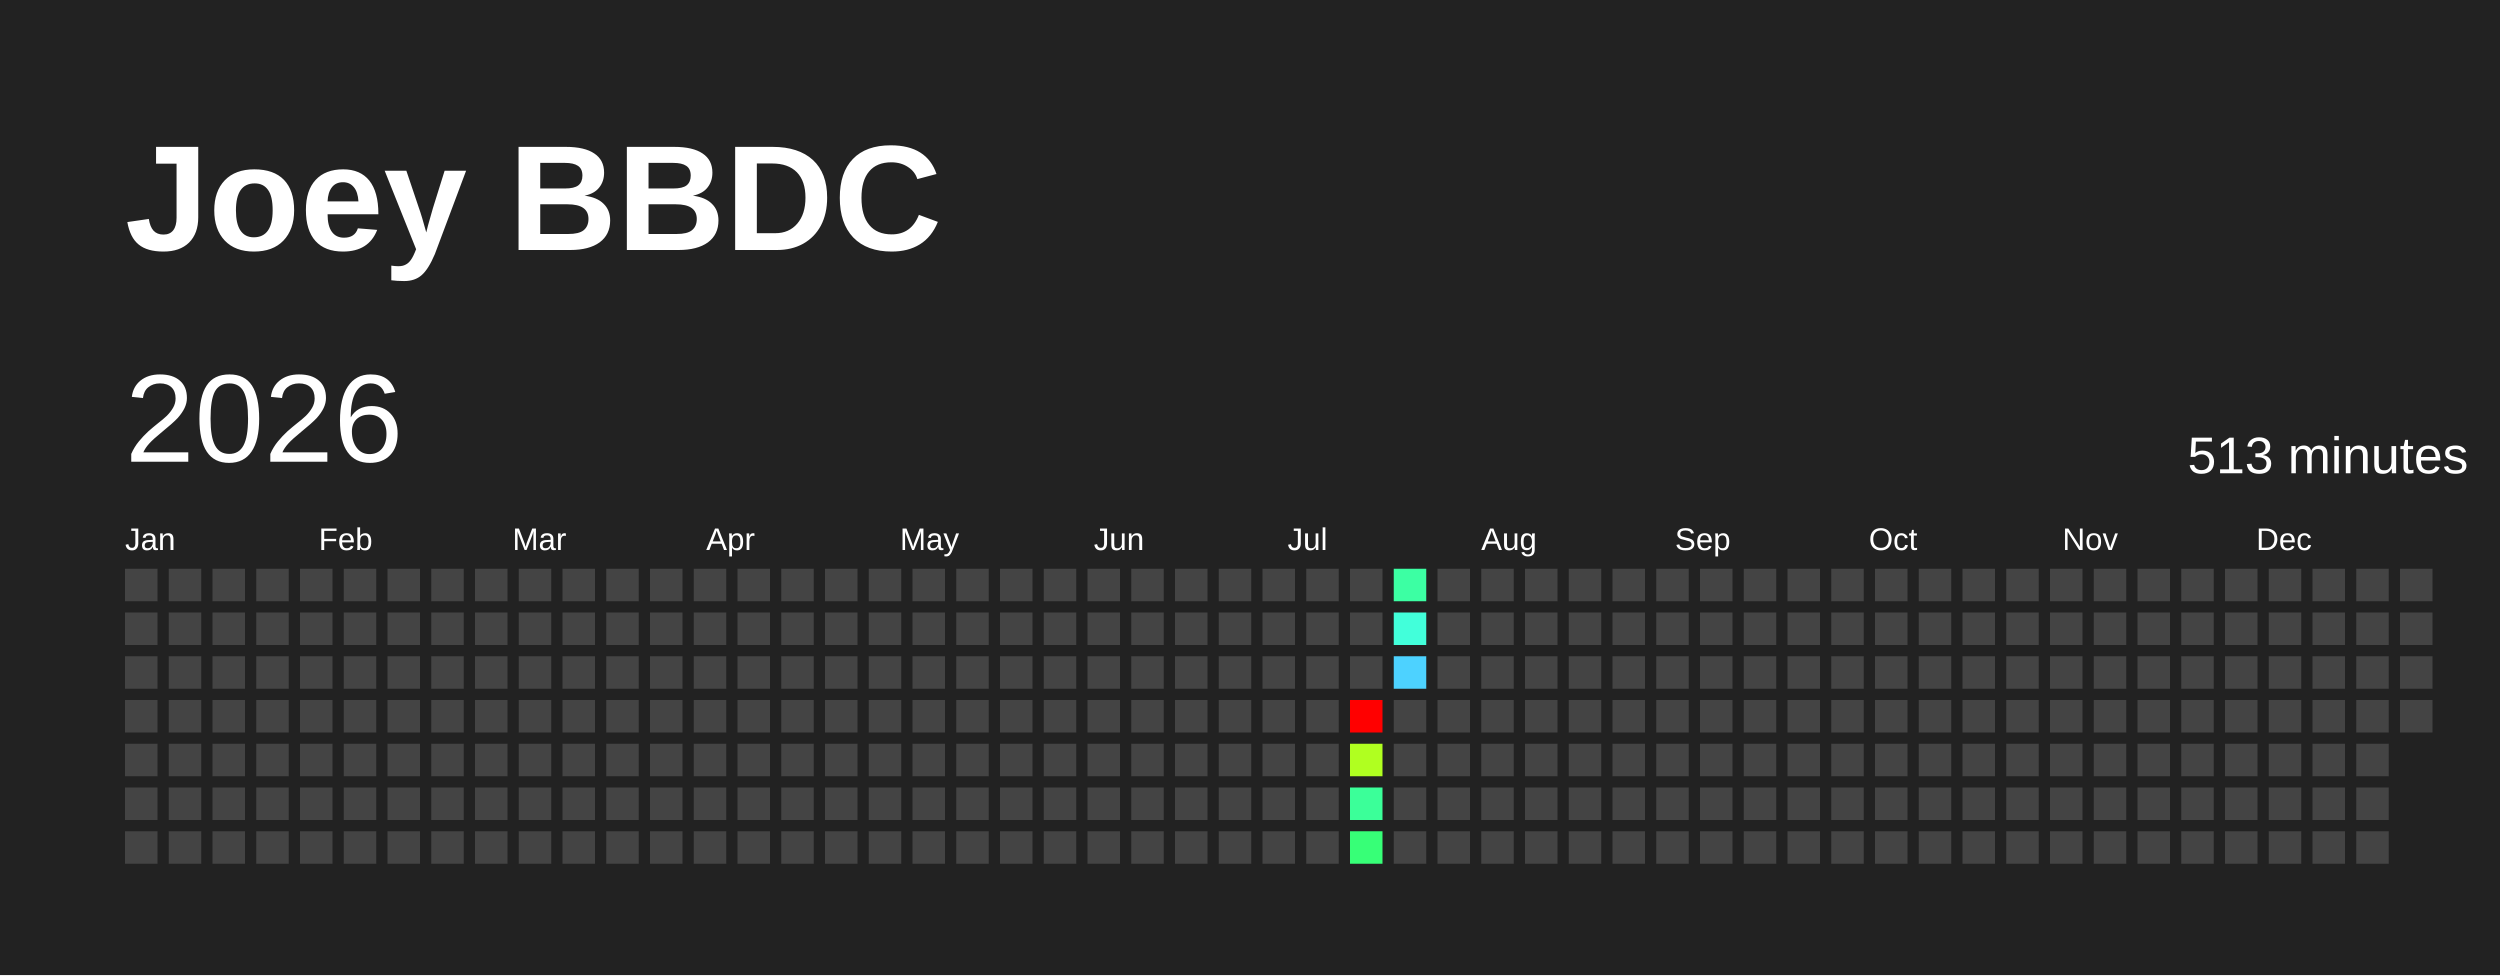
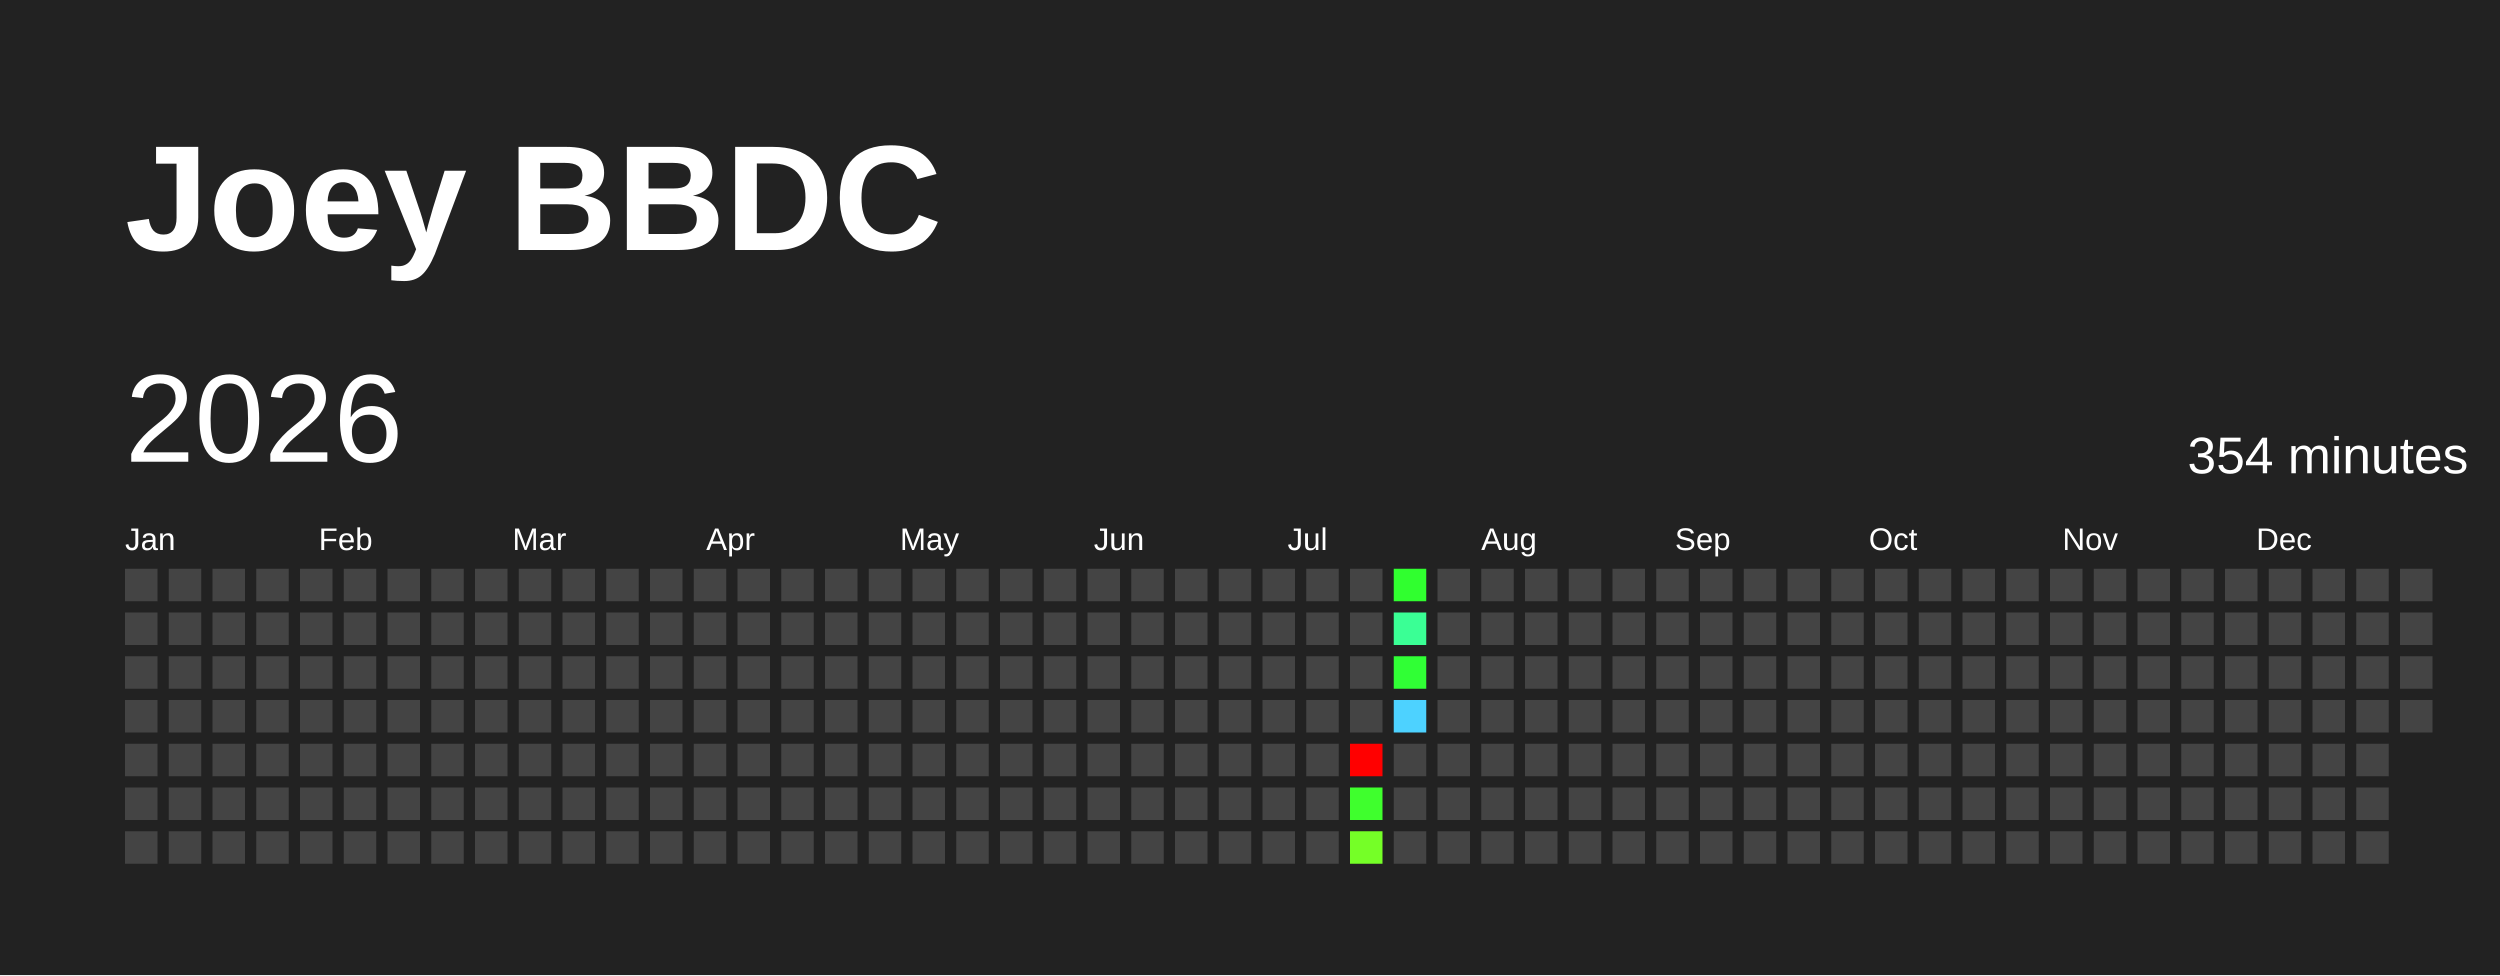
<svg xmlns="http://www.w3.org/2000/svg" baseProfile="full" height="78mm" version="1.1" viewBox="0,0,200,78" width="200mm">
  <defs />
  <rect fill="#222222" height="78" width="200" x="0" y="0" />
  <text fill="#FFFFFF" style="font-size:12px; font-family:Arial; font-weight:bold;" x="10" y="20">Joey BBDC</text>
  <text dominant-baseline="hanging" fill="#FFFFFF" style="font-size:10.0px; font-family:Arial;" x="10" y="30">2026</text>
-   <text dominant-baseline="hanging" fill="#FFFFFF" style="font-size:4.125px; font-family:Arial;" x="175" y="35">513 minutes</text>
+   <text dominant-baseline="hanging" fill="#FFFFFF" style="font-size:4.125px; font-family:Arial;" x="175" y="35">354 minutes</text>
  <text fill="#FFFFFF" style="font-size:2.5px; font-family:Arial" x="10.0" y="44">Jan</text>
  <text fill="#FFFFFF" style="font-size:2.5px; font-family:Arial" x="25.5" y="44">Feb</text>
  <text fill="#FFFFFF" style="font-size:2.5px; font-family:Arial" x="41.0" y="44">Mar</text>
  <text fill="#FFFFFF" style="font-size:2.5px; font-family:Arial" x="56.5" y="44">Apr</text>
  <text fill="#FFFFFF" style="font-size:2.5px; font-family:Arial" x="72.0" y="44">May</text>
  <text fill="#FFFFFF" style="font-size:2.5px; font-family:Arial" x="87.5" y="44">Jun</text>
  <text fill="#FFFFFF" style="font-size:2.5px; font-family:Arial" x="103.0" y="44">Jul</text>
  <text fill="#FFFFFF" style="font-size:2.5px; font-family:Arial" x="118.5" y="44">Aug</text>
  <text fill="#FFFFFF" style="font-size:2.5px; font-family:Arial" x="134.0" y="44">Sep</text>
  <text fill="#FFFFFF" style="font-size:2.5px; font-family:Arial" x="149.5" y="44">Oct</text>
  <text fill="#FFFFFF" style="font-size:2.5px; font-family:Arial" x="165.0" y="44">Nov</text>
  <text fill="#FFFFFF" style="font-size:2.5px; font-family:Arial" x="180.5" y="44">Dec</text>
  <rect fill="#444444" height="2.6" width="2.6" x="10.0" y="45.5" />
  <rect fill="#444444" height="2.6" width="2.6" x="10.0" y="49.0" />
  <rect fill="#444444" height="2.6" width="2.6" x="10.0" y="52.5" />
  <rect fill="#444444" height="2.6" width="2.6" x="10.0" y="56.0" />
  <rect fill="#444444" height="2.6" width="2.6" x="10.0" y="59.5" />
  <rect fill="#444444" height="2.6" width="2.6" x="10.0" y="63.0" />
  <rect fill="#444444" height="2.6" width="2.6" x="10.0" y="66.5" />
  <rect fill="#444444" height="2.6" width="2.6" x="13.5" y="45.5" />
  <rect fill="#444444" height="2.6" width="2.6" x="13.5" y="49.0" />
  <rect fill="#444444" height="2.6" width="2.6" x="13.5" y="52.5" />
  <rect fill="#444444" height="2.6" width="2.6" x="13.5" y="56.0" />
  <rect fill="#444444" height="2.6" width="2.6" x="13.5" y="59.5" />
  <rect fill="#444444" height="2.6" width="2.6" x="13.5" y="63.0" />
  <rect fill="#444444" height="2.6" width="2.6" x="13.5" y="66.5" />
  <rect fill="#444444" height="2.6" width="2.6" x="17.0" y="45.5" />
  <rect fill="#444444" height="2.6" width="2.6" x="17.0" y="49.0" />
  <rect fill="#444444" height="2.6" width="2.6" x="17.0" y="52.5" />
  <rect fill="#444444" height="2.6" width="2.6" x="17.0" y="56.0" />
  <rect fill="#444444" height="2.6" width="2.6" x="17.0" y="59.5" />
  <rect fill="#444444" height="2.6" width="2.6" x="17.0" y="63.0" />
  <rect fill="#444444" height="2.6" width="2.6" x="17.0" y="66.5" />
  <rect fill="#444444" height="2.6" width="2.6" x="20.5" y="45.5" />
  <rect fill="#444444" height="2.6" width="2.6" x="20.5" y="49.0" />
  <rect fill="#444444" height="2.6" width="2.6" x="20.5" y="52.5" />
  <rect fill="#444444" height="2.6" width="2.6" x="20.5" y="56.0" />
  <rect fill="#444444" height="2.6" width="2.6" x="20.5" y="59.5" />
  <rect fill="#444444" height="2.6" width="2.6" x="20.5" y="63.0" />
  <rect fill="#444444" height="2.6" width="2.6" x="20.5" y="66.5" />
  <rect fill="#444444" height="2.6" width="2.6" x="24.0" y="45.5" />
  <rect fill="#444444" height="2.6" width="2.6" x="24.0" y="49.0" />
  <rect fill="#444444" height="2.6" width="2.6" x="24.0" y="52.5" />
  <rect fill="#444444" height="2.6" width="2.6" x="24.0" y="56.0" />
  <rect fill="#444444" height="2.6" width="2.6" x="24.0" y="59.5" />
  <rect fill="#444444" height="2.6" width="2.6" x="24.0" y="63.0" />
  <rect fill="#444444" height="2.6" width="2.6" x="24.0" y="66.5" />
  <rect fill="#444444" height="2.6" width="2.6" x="27.5" y="45.5" />
  <rect fill="#444444" height="2.6" width="2.6" x="27.5" y="49.0" />
  <rect fill="#444444" height="2.6" width="2.6" x="27.5" y="52.5" />
  <rect fill="#444444" height="2.6" width="2.6" x="27.5" y="56.0" />
  <rect fill="#444444" height="2.6" width="2.6" x="27.5" y="59.5" />
  <rect fill="#444444" height="2.6" width="2.6" x="27.5" y="63.0" />
  <rect fill="#444444" height="2.6" width="2.6" x="27.5" y="66.5" />
  <rect fill="#444444" height="2.6" width="2.6" x="31.0" y="45.5" />
  <rect fill="#444444" height="2.6" width="2.6" x="31.0" y="49.0" />
  <rect fill="#444444" height="2.6" width="2.6" x="31.0" y="52.5" />
  <rect fill="#444444" height="2.6" width="2.6" x="31.0" y="56.0" />
  <rect fill="#444444" height="2.6" width="2.6" x="31.0" y="59.5" />
  <rect fill="#444444" height="2.6" width="2.6" x="31.0" y="63.0" />
  <rect fill="#444444" height="2.6" width="2.6" x="31.0" y="66.5" />
  <rect fill="#444444" height="2.6" width="2.6" x="34.5" y="45.5" />
  <rect fill="#444444" height="2.6" width="2.6" x="34.5" y="49.0" />
  <rect fill="#444444" height="2.6" width="2.6" x="34.5" y="52.5" />
  <rect fill="#444444" height="2.6" width="2.6" x="34.5" y="56.0" />
  <rect fill="#444444" height="2.6" width="2.6" x="34.5" y="59.5" />
  <rect fill="#444444" height="2.6" width="2.6" x="34.5" y="63.0" />
  <rect fill="#444444" height="2.6" width="2.6" x="34.5" y="66.5" />
  <rect fill="#444444" height="2.6" width="2.6" x="38.0" y="45.5" />
  <rect fill="#444444" height="2.6" width="2.6" x="38.0" y="49.0" />
  <rect fill="#444444" height="2.6" width="2.6" x="38.0" y="52.5" />
  <rect fill="#444444" height="2.6" width="2.6" x="38.0" y="56.0" />
  <rect fill="#444444" height="2.6" width="2.6" x="38.0" y="59.5" />
  <rect fill="#444444" height="2.6" width="2.6" x="38.0" y="63.0" />
  <rect fill="#444444" height="2.6" width="2.6" x="38.0" y="66.5" />
  <rect fill="#444444" height="2.6" width="2.6" x="41.5" y="45.5" />
  <rect fill="#444444" height="2.6" width="2.6" x="41.5" y="49.0" />
  <rect fill="#444444" height="2.6" width="2.6" x="41.5" y="52.5" />
  <rect fill="#444444" height="2.6" width="2.6" x="41.5" y="56.0" />
  <rect fill="#444444" height="2.6" width="2.6" x="41.5" y="59.5" />
  <rect fill="#444444" height="2.6" width="2.6" x="41.5" y="63.0" />
  <rect fill="#444444" height="2.6" width="2.6" x="41.5" y="66.5" />
  <rect fill="#444444" height="2.6" width="2.6" x="45.0" y="45.5" />
  <rect fill="#444444" height="2.6" width="2.6" x="45.0" y="49.0" />
  <rect fill="#444444" height="2.6" width="2.6" x="45.0" y="52.5" />
  <rect fill="#444444" height="2.6" width="2.6" x="45.0" y="56.0" />
  <rect fill="#444444" height="2.6" width="2.6" x="45.0" y="59.5" />
  <rect fill="#444444" height="2.6" width="2.6" x="45.0" y="63.0" />
  <rect fill="#444444" height="2.6" width="2.6" x="45.0" y="66.5" />
  <rect fill="#444444" height="2.6" width="2.6" x="48.5" y="45.5" />
  <rect fill="#444444" height="2.6" width="2.6" x="48.5" y="49.0" />
  <rect fill="#444444" height="2.6" width="2.6" x="48.5" y="52.5" />
  <rect fill="#444444" height="2.6" width="2.6" x="48.5" y="56.0" />
  <rect fill="#444444" height="2.6" width="2.6" x="48.5" y="59.5" />
  <rect fill="#444444" height="2.6" width="2.6" x="48.5" y="63.0" />
  <rect fill="#444444" height="2.6" width="2.6" x="48.5" y="66.5" />
  <rect fill="#444444" height="2.6" width="2.6" x="52.0" y="45.5" />
  <rect fill="#444444" height="2.6" width="2.6" x="52.0" y="49.0" />
  <rect fill="#444444" height="2.6" width="2.6" x="52.0" y="52.5" />
  <rect fill="#444444" height="2.6" width="2.6" x="52.0" y="56.0" />
  <rect fill="#444444" height="2.6" width="2.6" x="52.0" y="59.5" />
  <rect fill="#444444" height="2.6" width="2.6" x="52.0" y="63.0" />
  <rect fill="#444444" height="2.6" width="2.6" x="52.0" y="66.5" />
  <rect fill="#444444" height="2.6" width="2.6" x="55.5" y="45.5" />
  <rect fill="#444444" height="2.6" width="2.6" x="55.5" y="49.0" />
  <rect fill="#444444" height="2.6" width="2.6" x="55.5" y="52.5" />
  <rect fill="#444444" height="2.6" width="2.6" x="55.5" y="56.0" />
  <rect fill="#444444" height="2.6" width="2.6" x="55.5" y="59.5" />
  <rect fill="#444444" height="2.6" width="2.6" x="55.5" y="63.0" />
  <rect fill="#444444" height="2.6" width="2.6" x="55.5" y="66.5" />
  <rect fill="#444444" height="2.6" width="2.6" x="59.0" y="45.5" />
  <rect fill="#444444" height="2.6" width="2.6" x="59.0" y="49.0" />
  <rect fill="#444444" height="2.6" width="2.6" x="59.0" y="52.5" />
  <rect fill="#444444" height="2.6" width="2.6" x="59.0" y="56.0" />
  <rect fill="#444444" height="2.6" width="2.6" x="59.0" y="59.5" />
  <rect fill="#444444" height="2.6" width="2.6" x="59.0" y="63.0" />
  <rect fill="#444444" height="2.6" width="2.6" x="59.0" y="66.5" />
  <rect fill="#444444" height="2.6" width="2.6" x="62.5" y="45.5" />
  <rect fill="#444444" height="2.6" width="2.6" x="62.5" y="49.0" />
  <rect fill="#444444" height="2.6" width="2.6" x="62.5" y="52.5" />
  <rect fill="#444444" height="2.6" width="2.6" x="62.5" y="56.0" />
  <rect fill="#444444" height="2.6" width="2.6" x="62.5" y="59.5" />
  <rect fill="#444444" height="2.6" width="2.6" x="62.5" y="63.0" />
  <rect fill="#444444" height="2.6" width="2.6" x="62.5" y="66.5" />
  <rect fill="#444444" height="2.6" width="2.6" x="66.0" y="45.5" />
  <rect fill="#444444" height="2.6" width="2.6" x="66.0" y="49.0" />
  <rect fill="#444444" height="2.6" width="2.6" x="66.0" y="52.5" />
  <rect fill="#444444" height="2.6" width="2.6" x="66.0" y="56.0" />
  <rect fill="#444444" height="2.6" width="2.6" x="66.0" y="59.5" />
  <rect fill="#444444" height="2.6" width="2.6" x="66.0" y="63.0" />
  <rect fill="#444444" height="2.6" width="2.6" x="66.0" y="66.5" />
  <rect fill="#444444" height="2.6" width="2.6" x="69.5" y="45.5" />
  <rect fill="#444444" height="2.6" width="2.6" x="69.5" y="49.0" />
  <rect fill="#444444" height="2.6" width="2.6" x="69.5" y="52.5" />
  <rect fill="#444444" height="2.6" width="2.6" x="69.5" y="56.0" />
  <rect fill="#444444" height="2.6" width="2.6" x="69.5" y="59.5" />
  <rect fill="#444444" height="2.6" width="2.6" x="69.5" y="63.0" />
  <rect fill="#444444" height="2.6" width="2.6" x="69.5" y="66.5" />
  <rect fill="#444444" height="2.6" width="2.6" x="73.0" y="45.5" />
  <rect fill="#444444" height="2.6" width="2.6" x="73.0" y="49.0" />
  <rect fill="#444444" height="2.6" width="2.6" x="73.0" y="52.5" />
  <rect fill="#444444" height="2.6" width="2.6" x="73.0" y="56.0" />
  <rect fill="#444444" height="2.6" width="2.6" x="73.0" y="59.5" />
  <rect fill="#444444" height="2.6" width="2.6" x="73.0" y="63.0" />
  <rect fill="#444444" height="2.6" width="2.6" x="73.0" y="66.5" />
  <rect fill="#444444" height="2.6" width="2.6" x="76.5" y="45.5" />
  <rect fill="#444444" height="2.6" width="2.6" x="76.5" y="49.0" />
  <rect fill="#444444" height="2.6" width="2.6" x="76.5" y="52.5" />
  <rect fill="#444444" height="2.6" width="2.6" x="76.5" y="56.0" />
  <rect fill="#444444" height="2.6" width="2.6" x="76.5" y="59.5" />
  <rect fill="#444444" height="2.6" width="2.6" x="76.5" y="63.0" />
  <rect fill="#444444" height="2.6" width="2.6" x="76.5" y="66.5" />
  <rect fill="#444444" height="2.6" width="2.6" x="80.0" y="45.5" />
  <rect fill="#444444" height="2.6" width="2.6" x="80.0" y="49.0" />
  <rect fill="#444444" height="2.6" width="2.6" x="80.0" y="52.5" />
  <rect fill="#444444" height="2.6" width="2.6" x="80.0" y="56.0" />
  <rect fill="#444444" height="2.6" width="2.6" x="80.0" y="59.5" />
  <rect fill="#444444" height="2.6" width="2.6" x="80.0" y="63.0" />
  <rect fill="#444444" height="2.6" width="2.6" x="80.0" y="66.5" />
  <rect fill="#444444" height="2.6" width="2.6" x="83.5" y="45.5" />
  <rect fill="#444444" height="2.6" width="2.6" x="83.5" y="49.0" />
  <rect fill="#444444" height="2.6" width="2.6" x="83.5" y="52.5" />
  <rect fill="#444444" height="2.6" width="2.6" x="83.5" y="56.0" />
  <rect fill="#444444" height="2.6" width="2.6" x="83.5" y="59.5" />
  <rect fill="#444444" height="2.6" width="2.6" x="83.5" y="63.0" />
  <rect fill="#444444" height="2.6" width="2.6" x="83.5" y="66.5" />
  <rect fill="#444444" height="2.6" width="2.6" x="87.0" y="45.5" />
  <rect fill="#444444" height="2.6" width="2.6" x="87.0" y="49.0" />
  <rect fill="#444444" height="2.6" width="2.6" x="87.0" y="52.5" />
  <rect fill="#444444" height="2.6" width="2.6" x="87.0" y="56.0" />
  <rect fill="#444444" height="2.6" width="2.6" x="87.0" y="59.5" />
  <rect fill="#444444" height="2.6" width="2.6" x="87.0" y="63.0" />
  <rect fill="#444444" height="2.6" width="2.6" x="87.0" y="66.5" />
  <rect fill="#444444" height="2.6" width="2.6" x="90.5" y="45.5" />
  <rect fill="#444444" height="2.6" width="2.6" x="90.5" y="49.0" />
  <rect fill="#444444" height="2.6" width="2.6" x="90.5" y="52.5" />
  <rect fill="#444444" height="2.6" width="2.6" x="90.5" y="56.0" />
  <rect fill="#444444" height="2.6" width="2.6" x="90.5" y="59.5" />
  <rect fill="#444444" height="2.6" width="2.6" x="90.5" y="63.0" />
  <rect fill="#444444" height="2.6" width="2.6" x="90.5" y="66.5" />
  <rect fill="#444444" height="2.6" width="2.6" x="94.0" y="45.5" />
  <rect fill="#444444" height="2.6" width="2.6" x="94.0" y="49.0" />
  <rect fill="#444444" height="2.6" width="2.6" x="94.0" y="52.5" />
  <rect fill="#444444" height="2.6" width="2.6" x="94.0" y="56.0" />
  <rect fill="#444444" height="2.6" width="2.6" x="94.0" y="59.5" />
  <rect fill="#444444" height="2.6" width="2.6" x="94.0" y="63.0" />
  <rect fill="#444444" height="2.6" width="2.6" x="94.0" y="66.5" />
  <rect fill="#444444" height="2.6" width="2.6" x="97.5" y="45.5" />
  <rect fill="#444444" height="2.6" width="2.6" x="97.5" y="49.0" />
  <rect fill="#444444" height="2.6" width="2.6" x="97.5" y="52.5" />
  <rect fill="#444444" height="2.6" width="2.6" x="97.5" y="56.0" />
  <rect fill="#444444" height="2.6" width="2.6" x="97.5" y="59.5" />
  <rect fill="#444444" height="2.6" width="2.6" x="97.5" y="63.0" />
  <rect fill="#444444" height="2.6" width="2.6" x="97.5" y="66.5" />
  <rect fill="#444444" height="2.6" width="2.6" x="101.0" y="45.5" />
  <rect fill="#444444" height="2.6" width="2.6" x="101.0" y="49.0" />
  <rect fill="#444444" height="2.6" width="2.6" x="101.0" y="52.5" />
  <rect fill="#444444" height="2.6" width="2.6" x="101.0" y="56.0" />
  <rect fill="#444444" height="2.6" width="2.6" x="101.0" y="59.5" />
  <rect fill="#444444" height="2.6" width="2.6" x="101.0" y="63.0" />
  <rect fill="#444444" height="2.6" width="2.6" x="101.0" y="66.5" />
  <rect fill="#444444" height="2.6" width="2.6" x="104.5" y="45.5" />
  <rect fill="#444444" height="2.6" width="2.6" x="104.5" y="49.0" />
  <rect fill="#444444" height="2.6" width="2.6" x="104.5" y="52.5" />
  <rect fill="#444444" height="2.6" width="2.6" x="104.5" y="56.0" />
  <rect fill="#444444" height="2.6" width="2.6" x="104.5" y="59.5" />
  <rect fill="#444444" height="2.6" width="2.6" x="104.5" y="63.0" />
  <rect fill="#444444" height="2.6" width="2.6" x="104.5" y="66.5" />
  <rect fill="#444444" height="2.6" width="2.6" x="108.0" y="45.5" />
  <rect fill="#444444" height="2.6" width="2.6" x="108.0" y="49.0" />
  <rect fill="#444444" height="2.6" width="2.6" x="108.0" y="52.5" />
-   <rect fill="red" height="2.6" width="2.6" x="108.0" y="56.0" />
-   <rect fill="#b0ff20" height="2.6" width="2.6" x="108.0" y="59.5" />
-   <rect fill="#3bff99" height="2.6" width="2.6" x="108.0" y="63.0" />
-   <rect fill="#37ff77" height="2.6" width="2.6" x="108.0" y="66.5" />
-   <rect fill="#3cffa3" height="2.6" width="2.6" x="111.5" y="45.5" />
-   <rect fill="#42ffda" height="2.6" width="2.6" x="111.5" y="49.0" />
-   <rect fill="#4dd2ff" height="2.6" width="2.6" x="111.5" y="52.5" />
-   <rect fill="#444444" height="2.6" width="2.6" x="111.5" y="56.0" />
+   <rect fill="#444444" height="2.6" width="2.6" x="108.0" y="56.0" />
+   <rect fill="red" height="2.6" width="2.6" x="108.0" y="59.5" />
+   <rect fill="#3fff2d" height="2.6" width="2.6" x="108.0" y="63.0" />
+   <rect fill="#75ff27" height="2.6" width="2.6" x="108.0" y="66.5" />
+   <rect fill="#30ff2f" height="2.6" width="2.6" x="111.5" y="45.5" />
+   <rect fill="#3aff95" height="2.6" width="2.6" x="111.5" y="49.0" />
+   <rect fill="#30ff35" height="2.6" width="2.6" x="111.5" y="52.5" />
+   <rect fill="#4dd2ff" height="2.6" width="2.6" x="111.5" y="56.0" />
  <rect fill="#444444" height="2.6" width="2.6" x="111.5" y="59.5" />
  <rect fill="#444444" height="2.6" width="2.6" x="111.5" y="63.0" />
  <rect fill="#444444" height="2.6" width="2.6" x="111.5" y="66.5" />
  <rect fill="#444444" height="2.6" width="2.6" x="115.0" y="45.5" />
  <rect fill="#444444" height="2.6" width="2.6" x="115.0" y="49.0" />
  <rect fill="#444444" height="2.6" width="2.6" x="115.0" y="52.5" />
  <rect fill="#444444" height="2.6" width="2.6" x="115.0" y="56.0" />
  <rect fill="#444444" height="2.6" width="2.6" x="115.0" y="59.5" />
  <rect fill="#444444" height="2.6" width="2.6" x="115.0" y="63.0" />
  <rect fill="#444444" height="2.6" width="2.6" x="115.0" y="66.5" />
  <rect fill="#444444" height="2.6" width="2.6" x="118.5" y="45.5" />
  <rect fill="#444444" height="2.6" width="2.6" x="118.5" y="49.0" />
  <rect fill="#444444" height="2.6" width="2.6" x="118.5" y="52.5" />
  <rect fill="#444444" height="2.6" width="2.6" x="118.5" y="56.0" />
  <rect fill="#444444" height="2.6" width="2.6" x="118.5" y="59.5" />
  <rect fill="#444444" height="2.6" width="2.6" x="118.5" y="63.0" />
  <rect fill="#444444" height="2.6" width="2.6" x="118.5" y="66.5" />
  <rect fill="#444444" height="2.6" width="2.6" x="122.0" y="45.5" />
  <rect fill="#444444" height="2.6" width="2.6" x="122.0" y="49.0" />
  <rect fill="#444444" height="2.6" width="2.6" x="122.0" y="52.5" />
  <rect fill="#444444" height="2.6" width="2.6" x="122.0" y="56.0" />
  <rect fill="#444444" height="2.6" width="2.6" x="122.0" y="59.5" />
  <rect fill="#444444" height="2.6" width="2.6" x="122.0" y="63.0" />
  <rect fill="#444444" height="2.6" width="2.6" x="122.0" y="66.5" />
  <rect fill="#444444" height="2.6" width="2.6" x="125.5" y="45.5" />
  <rect fill="#444444" height="2.6" width="2.6" x="125.5" y="49.0" />
  <rect fill="#444444" height="2.6" width="2.6" x="125.5" y="52.5" />
  <rect fill="#444444" height="2.6" width="2.6" x="125.5" y="56.0" />
  <rect fill="#444444" height="2.6" width="2.6" x="125.5" y="59.5" />
  <rect fill="#444444" height="2.6" width="2.6" x="125.5" y="63.0" />
  <rect fill="#444444" height="2.6" width="2.6" x="125.5" y="66.5" />
  <rect fill="#444444" height="2.6" width="2.6" x="129.0" y="45.5" />
  <rect fill="#444444" height="2.6" width="2.6" x="129.0" y="49.0" />
  <rect fill="#444444" height="2.6" width="2.6" x="129.0" y="52.5" />
  <rect fill="#444444" height="2.6" width="2.6" x="129.0" y="56.0" />
  <rect fill="#444444" height="2.6" width="2.6" x="129.0" y="59.5" />
  <rect fill="#444444" height="2.6" width="2.6" x="129.0" y="63.0" />
  <rect fill="#444444" height="2.6" width="2.6" x="129.0" y="66.5" />
  <rect fill="#444444" height="2.6" width="2.6" x="132.5" y="45.5" />
  <rect fill="#444444" height="2.6" width="2.6" x="132.5" y="49.0" />
  <rect fill="#444444" height="2.6" width="2.6" x="132.5" y="52.5" />
  <rect fill="#444444" height="2.6" width="2.6" x="132.5" y="56.0" />
  <rect fill="#444444" height="2.6" width="2.6" x="132.5" y="59.5" />
  <rect fill="#444444" height="2.6" width="2.6" x="132.5" y="63.0" />
  <rect fill="#444444" height="2.6" width="2.6" x="132.5" y="66.5" />
  <rect fill="#444444" height="2.6" width="2.6" x="136.0" y="45.5" />
  <rect fill="#444444" height="2.6" width="2.6" x="136.0" y="49.0" />
  <rect fill="#444444" height="2.6" width="2.6" x="136.0" y="52.5" />
  <rect fill="#444444" height="2.6" width="2.6" x="136.0" y="56.0" />
  <rect fill="#444444" height="2.6" width="2.6" x="136.0" y="59.5" />
  <rect fill="#444444" height="2.6" width="2.6" x="136.0" y="63.0" />
  <rect fill="#444444" height="2.6" width="2.6" x="136.0" y="66.5" />
  <rect fill="#444444" height="2.6" width="2.6" x="139.5" y="45.5" />
  <rect fill="#444444" height="2.6" width="2.6" x="139.5" y="49.0" />
  <rect fill="#444444" height="2.6" width="2.6" x="139.5" y="52.5" />
  <rect fill="#444444" height="2.6" width="2.6" x="139.5" y="56.0" />
  <rect fill="#444444" height="2.6" width="2.6" x="139.5" y="59.5" />
  <rect fill="#444444" height="2.6" width="2.6" x="139.5" y="63.0" />
  <rect fill="#444444" height="2.6" width="2.6" x="139.5" y="66.5" />
  <rect fill="#444444" height="2.6" width="2.6" x="143.0" y="45.5" />
  <rect fill="#444444" height="2.6" width="2.6" x="143.0" y="49.0" />
  <rect fill="#444444" height="2.6" width="2.6" x="143.0" y="52.5" />
  <rect fill="#444444" height="2.6" width="2.6" x="143.0" y="56.0" />
  <rect fill="#444444" height="2.6" width="2.6" x="143.0" y="59.5" />
  <rect fill="#444444" height="2.6" width="2.6" x="143.0" y="63.0" />
  <rect fill="#444444" height="2.6" width="2.6" x="143.0" y="66.5" />
  <rect fill="#444444" height="2.6" width="2.6" x="146.5" y="45.5" />
  <rect fill="#444444" height="2.6" width="2.6" x="146.5" y="49.0" />
  <rect fill="#444444" height="2.6" width="2.6" x="146.5" y="52.5" />
  <rect fill="#444444" height="2.6" width="2.6" x="146.5" y="56.0" />
  <rect fill="#444444" height="2.6" width="2.6" x="146.5" y="59.5" />
  <rect fill="#444444" height="2.6" width="2.6" x="146.5" y="63.0" />
  <rect fill="#444444" height="2.6" width="2.6" x="146.5" y="66.5" />
  <rect fill="#444444" height="2.6" width="2.6" x="150.0" y="45.5" />
  <rect fill="#444444" height="2.6" width="2.6" x="150.0" y="49.0" />
  <rect fill="#444444" height="2.6" width="2.6" x="150.0" y="52.5" />
  <rect fill="#444444" height="2.6" width="2.6" x="150.0" y="56.0" />
  <rect fill="#444444" height="2.6" width="2.6" x="150.0" y="59.5" />
  <rect fill="#444444" height="2.6" width="2.6" x="150.0" y="63.0" />
  <rect fill="#444444" height="2.6" width="2.6" x="150.0" y="66.5" />
  <rect fill="#444444" height="2.6" width="2.6" x="153.5" y="45.5" />
  <rect fill="#444444" height="2.6" width="2.6" x="153.5" y="49.0" />
  <rect fill="#444444" height="2.6" width="2.6" x="153.5" y="52.5" />
  <rect fill="#444444" height="2.6" width="2.6" x="153.5" y="56.0" />
  <rect fill="#444444" height="2.6" width="2.6" x="153.5" y="59.5" />
  <rect fill="#444444" height="2.6" width="2.6" x="153.5" y="63.0" />
  <rect fill="#444444" height="2.6" width="2.6" x="153.5" y="66.5" />
  <rect fill="#444444" height="2.6" width="2.6" x="157.0" y="45.5" />
  <rect fill="#444444" height="2.6" width="2.6" x="157.0" y="49.0" />
  <rect fill="#444444" height="2.6" width="2.6" x="157.0" y="52.5" />
  <rect fill="#444444" height="2.6" width="2.6" x="157.0" y="56.0" />
  <rect fill="#444444" height="2.6" width="2.6" x="157.0" y="59.5" />
  <rect fill="#444444" height="2.6" width="2.6" x="157.0" y="63.0" />
  <rect fill="#444444" height="2.6" width="2.6" x="157.0" y="66.5" />
  <rect fill="#444444" height="2.6" width="2.6" x="160.5" y="45.5" />
  <rect fill="#444444" height="2.6" width="2.6" x="160.5" y="49.0" />
  <rect fill="#444444" height="2.6" width="2.6" x="160.5" y="52.5" />
  <rect fill="#444444" height="2.6" width="2.6" x="160.5" y="56.0" />
  <rect fill="#444444" height="2.6" width="2.6" x="160.5" y="59.5" />
  <rect fill="#444444" height="2.6" width="2.6" x="160.5" y="63.0" />
  <rect fill="#444444" height="2.6" width="2.6" x="160.5" y="66.5" />
  <rect fill="#444444" height="2.6" width="2.6" x="164.0" y="45.5" />
  <rect fill="#444444" height="2.6" width="2.6" x="164.0" y="49.0" />
  <rect fill="#444444" height="2.6" width="2.6" x="164.0" y="52.5" />
  <rect fill="#444444" height="2.6" width="2.6" x="164.0" y="56.0" />
  <rect fill="#444444" height="2.6" width="2.6" x="164.0" y="59.5" />
  <rect fill="#444444" height="2.6" width="2.6" x="164.0" y="63.0" />
  <rect fill="#444444" height="2.6" width="2.6" x="164.0" y="66.5" />
  <rect fill="#444444" height="2.6" width="2.6" x="167.5" y="45.5" />
  <rect fill="#444444" height="2.6" width="2.6" x="167.5" y="49.0" />
  <rect fill="#444444" height="2.6" width="2.6" x="167.5" y="52.5" />
  <rect fill="#444444" height="2.6" width="2.6" x="167.5" y="56.0" />
  <rect fill="#444444" height="2.6" width="2.6" x="167.5" y="59.5" />
  <rect fill="#444444" height="2.6" width="2.6" x="167.5" y="63.0" />
  <rect fill="#444444" height="2.6" width="2.6" x="167.5" y="66.5" />
  <rect fill="#444444" height="2.6" width="2.6" x="171.0" y="45.5" />
  <rect fill="#444444" height="2.6" width="2.6" x="171.0" y="49.0" />
  <rect fill="#444444" height="2.6" width="2.6" x="171.0" y="52.5" />
  <rect fill="#444444" height="2.6" width="2.6" x="171.0" y="56.0" />
  <rect fill="#444444" height="2.6" width="2.6" x="171.0" y="59.5" />
  <rect fill="#444444" height="2.6" width="2.6" x="171.0" y="63.0" />
  <rect fill="#444444" height="2.6" width="2.6" x="171.0" y="66.5" />
  <rect fill="#444444" height="2.6" width="2.6" x="174.5" y="45.5" />
  <rect fill="#444444" height="2.6" width="2.6" x="174.5" y="49.0" />
  <rect fill="#444444" height="2.6" width="2.6" x="174.5" y="52.5" />
  <rect fill="#444444" height="2.6" width="2.6" x="174.5" y="56.0" />
  <rect fill="#444444" height="2.6" width="2.6" x="174.5" y="59.5" />
  <rect fill="#444444" height="2.6" width="2.6" x="174.5" y="63.0" />
  <rect fill="#444444" height="2.6" width="2.6" x="174.5" y="66.5" />
  <rect fill="#444444" height="2.6" width="2.6" x="178.0" y="45.5" />
  <rect fill="#444444" height="2.6" width="2.6" x="178.0" y="49.0" />
  <rect fill="#444444" height="2.6" width="2.6" x="178.0" y="52.5" />
  <rect fill="#444444" height="2.6" width="2.6" x="178.0" y="56.0" />
  <rect fill="#444444" height="2.6" width="2.6" x="178.0" y="59.5" />
  <rect fill="#444444" height="2.6" width="2.6" x="178.0" y="63.0" />
  <rect fill="#444444" height="2.6" width="2.6" x="178.0" y="66.5" />
  <rect fill="#444444" height="2.6" width="2.6" x="181.5" y="45.5" />
  <rect fill="#444444" height="2.6" width="2.6" x="181.5" y="49.0" />
  <rect fill="#444444" height="2.6" width="2.6" x="181.5" y="52.5" />
  <rect fill="#444444" height="2.6" width="2.6" x="181.5" y="56.0" />
  <rect fill="#444444" height="2.6" width="2.6" x="181.5" y="59.5" />
  <rect fill="#444444" height="2.6" width="2.6" x="181.5" y="63.0" />
  <rect fill="#444444" height="2.6" width="2.6" x="181.5" y="66.5" />
  <rect fill="#444444" height="2.6" width="2.6" x="185.0" y="45.5" />
  <rect fill="#444444" height="2.6" width="2.6" x="185.0" y="49.0" />
  <rect fill="#444444" height="2.6" width="2.6" x="185.0" y="52.5" />
  <rect fill="#444444" height="2.6" width="2.6" x="185.0" y="56.0" />
  <rect fill="#444444" height="2.6" width="2.6" x="185.0" y="59.5" />
  <rect fill="#444444" height="2.6" width="2.6" x="185.0" y="63.0" />
  <rect fill="#444444" height="2.6" width="2.6" x="185.0" y="66.5" />
  <rect fill="#444444" height="2.6" width="2.6" x="188.5" y="45.5" />
  <rect fill="#444444" height="2.6" width="2.6" x="188.5" y="49.0" />
  <rect fill="#444444" height="2.6" width="2.6" x="188.5" y="52.5" />
  <rect fill="#444444" height="2.6" width="2.6" x="188.5" y="56.0" />
  <rect fill="#444444" height="2.6" width="2.6" x="188.5" y="59.5" />
  <rect fill="#444444" height="2.6" width="2.6" x="188.5" y="63.0" />
  <rect fill="#444444" height="2.6" width="2.6" x="188.5" y="66.5" />
  <rect fill="#444444" height="2.6" width="2.6" x="192.0" y="45.5" />
  <rect fill="#444444" height="2.6" width="2.6" x="192.0" y="49.0" />
  <rect fill="#444444" height="2.6" width="2.6" x="192.0" y="52.5" />
  <rect fill="#444444" height="2.6" width="2.6" x="192.0" y="56.0" />
</svg>
